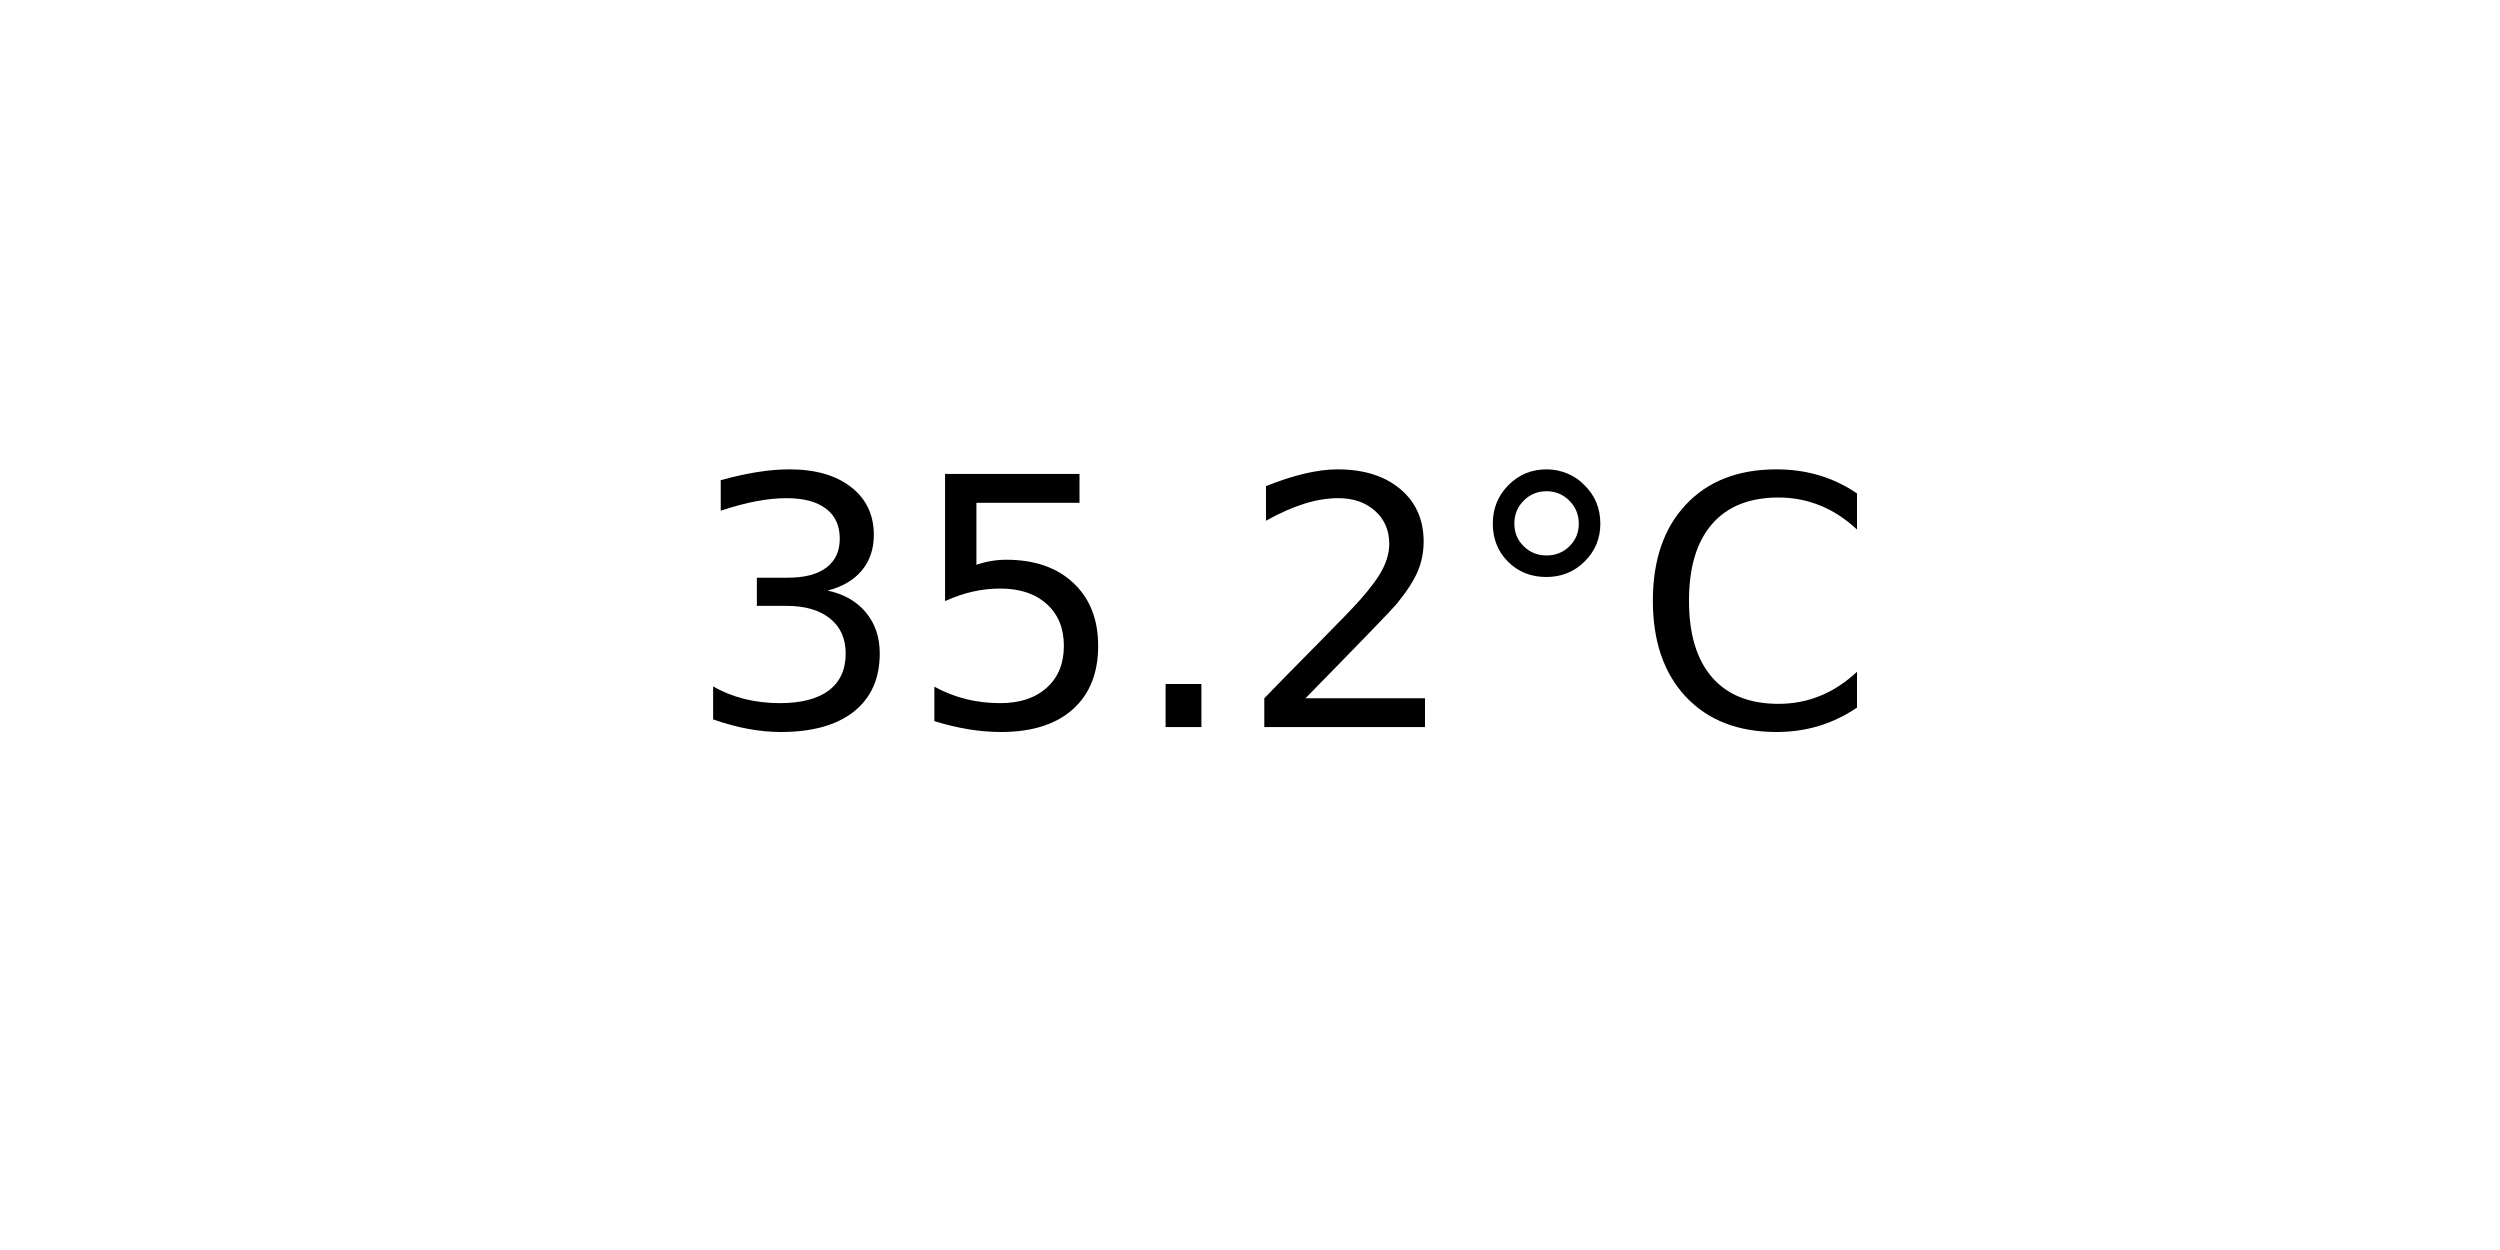
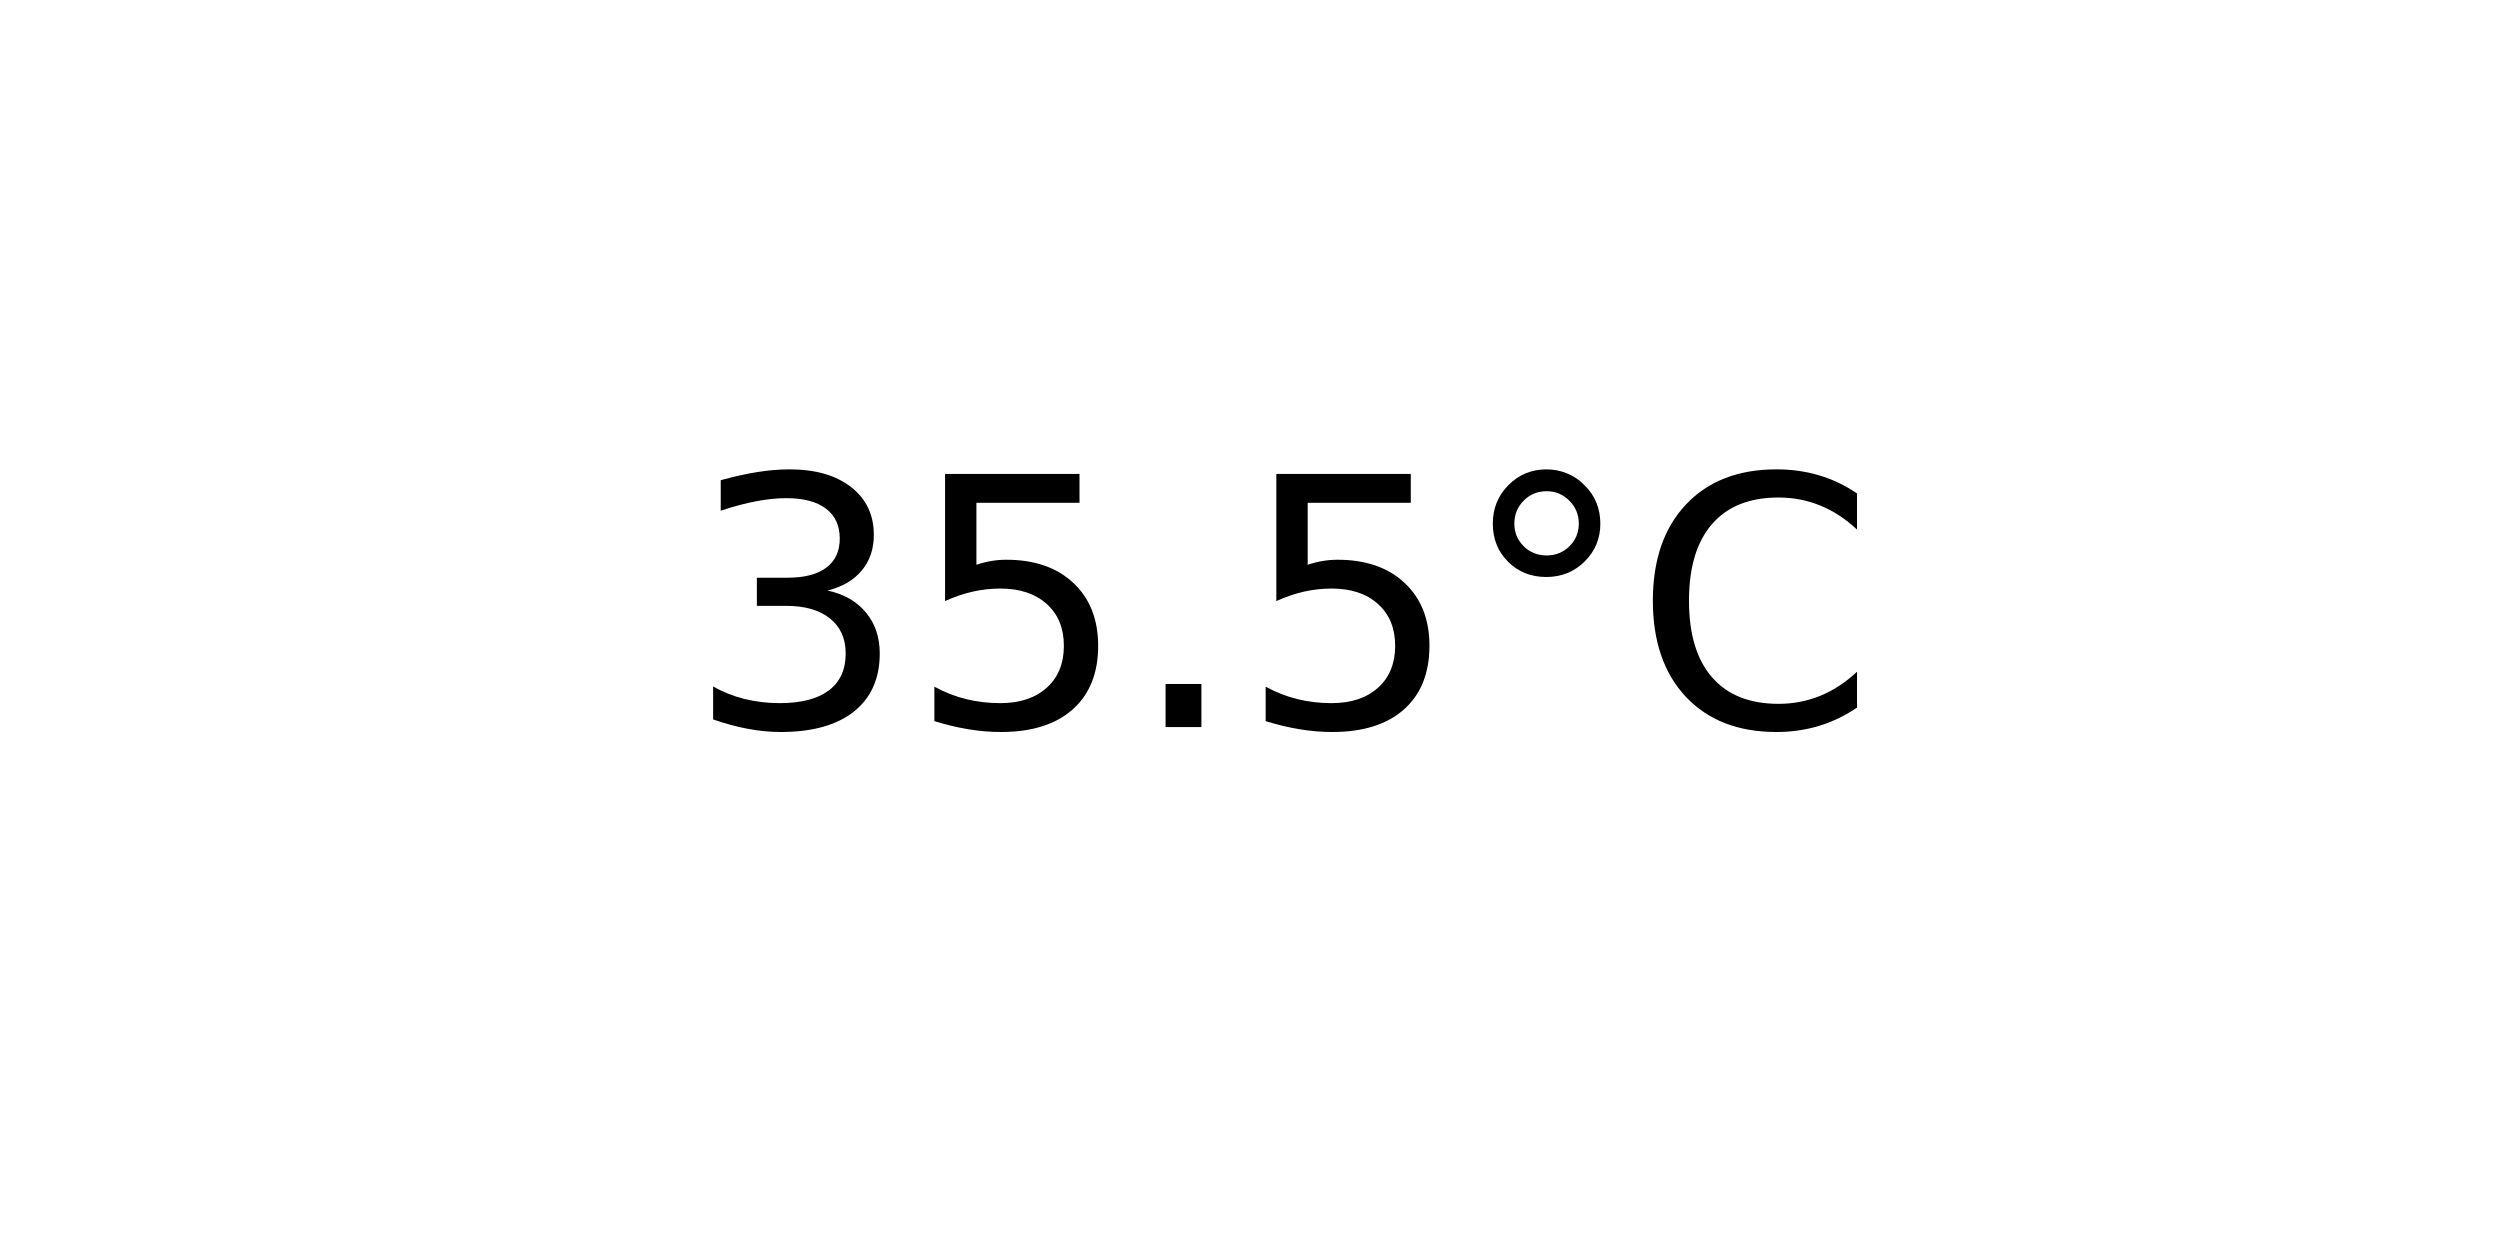
<svg xmlns="http://www.w3.org/2000/svg" xmlns:xlink="http://www.w3.org/1999/xlink" width="72pt" height="36pt" viewBox="0 0 72 36" version="1.1">
  <defs>
    <style type="text/css">*{stroke-linejoin: round; stroke-linecap: butt}</style>
  </defs>
  <g id="figure_1">
    <g id="axes_1">
      <g id="text_1">
        <g transform="translate(19.77578 20.93937) scale(0.1 -0.1)">
          <defs>
            <path id="DejaVuSans-33" d="M 2597 2516  Q 3050 2419 3304 2112  Q 3559 1806 3559 1356  Q 3559 666 3084 287  Q 2609 -91 1734 -91  Q 1441 -91 1130 -33  Q 819 25 488 141  L 488 750  Q 750 597 1062 519  Q 1375 441 1716 441  Q 2309 441 2620 675  Q 2931 909 2931 1356  Q 2931 1769 2642 2001  Q 2353 2234 1838 2234  L 1294 2234  L 1294 2753  L 1863 2753  Q 2328 2753 2575 2939  Q 2822 3125 2822 3475  Q 2822 3834 2567 4026  Q 2313 4219 1838 4219  Q 1578 4219 1281 4162  Q 984 4106 628 3988  L 628 4550  Q 988 4650 1302 4700  Q 1616 4750 1894 4750  Q 2613 4750 3031 4423  Q 3450 4097 3450 3541  Q 3450 3153 3228 2886  Q 3006 2619 2597 2516  z " transform="scale(0.015625)" />
            <path id="DejaVuSans-35" d="M 691 4666  L 3169 4666  L 3169 4134  L 1269 4134  L 1269 2991  Q 1406 3038 1543 3061  Q 1681 3084 1819 3084  Q 2600 3084 3056 2656  Q 3513 2228 3513 1497  Q 3513 744 3044 326  Q 2575 -91 1722 -91  Q 1428 -91 1123 -41  Q 819 9 494 109  L 494 744  Q 775 591 1075 516  Q 1375 441 1709 441  Q 2250 441 2565 725  Q 2881 1009 2881 1497  Q 2881 1984 2565 2268  Q 2250 2553 1709 2553  Q 1456 2553 1204 2497  Q 953 2441 691 2322  L 691 4666  z " transform="scale(0.015625)" />
            <path id="DejaVuSans-2e" d="M 684 794  L 1344 794  L 1344 0  L 684 0  L 684 794  z " transform="scale(0.015625)" />
-             <path id="DejaVuSans-32" d="M 1228 531  L 3431 531  L 3431 0  L 469 0  L 469 531  Q 828 903 1448 1529  Q 2069 2156 2228 2338  Q 2531 2678 2651 2914  Q 2772 3150 2772 3378  Q 2772 3750 2511 3984  Q 2250 4219 1831 4219  Q 1534 4219 1204 4116  Q 875 4013 500 3803  L 500 4441  Q 881 4594 1212 4672  Q 1544 4750 1819 4750  Q 2544 4750 2975 4387  Q 3406 4025 3406 3419  Q 3406 3131 3298 2873  Q 3191 2616 2906 2266  Q 2828 2175 2409 1742  Q 1991 1309 1228 531  z " transform="scale(0.015625)" />
            <path id="DejaVuSans-b0" d="M 1600 4347  Q 1350 4347 1178 4173  Q 1006 4000 1006 3750  Q 1006 3503 1178 3333  Q 1350 3163 1600 3163  Q 1850 3163 2022 3333  Q 2194 3503 2194 3750  Q 2194 3997 2020 4172  Q 1847 4347 1600 4347  z M 1600 4750  Q 1800 4750 1984 4673  Q 2169 4597 2303 4453  Q 2447 4313 2519 4134  Q 2591 3956 2591 3750  Q 2591 3338 2302 3052  Q 2013 2766 1594 2766  Q 1172 2766 890 3047  Q 609 3328 609 3750  Q 609 4169 896 4459  Q 1184 4750 1600 4750  z " transform="scale(0.015625)" />
            <path id="DejaVuSans-43" d="M 4122 4306  L 4122 3641  Q 3803 3938 3442 4084  Q 3081 4231 2675 4231  Q 1875 4231 1450 3742  Q 1025 3253 1025 2328  Q 1025 1406 1450 917  Q 1875 428 2675 428  Q 3081 428 3442 575  Q 3803 722 4122 1019  L 4122 359  Q 3791 134 3420 21  Q 3050 -91 2638 -91  Q 1578 -91 968 557  Q 359 1206 359 2328  Q 359 3453 968 4101  Q 1578 4750 2638 4750  Q 3056 4750 3426 4639  Q 3797 4528 4122 4306  z " transform="scale(0.015625)" />
          </defs>
          <use xlink:href="#DejaVuSans-33" />
          <use xlink:href="#DejaVuSans-35" x="63.623" />
          <use xlink:href="#DejaVuSans-2e" x="127.246" />
-           <use xlink:href="#DejaVuSans-32" x="159.033" />
+           <use xlink:href="#DejaVuSans-35" x="159.033" />
          <use xlink:href="#DejaVuSans-b0" x="222.656" />
          <use xlink:href="#DejaVuSans-43" x="272.656" />
        </g>
      </g>
    </g>
  </g>
</svg>
